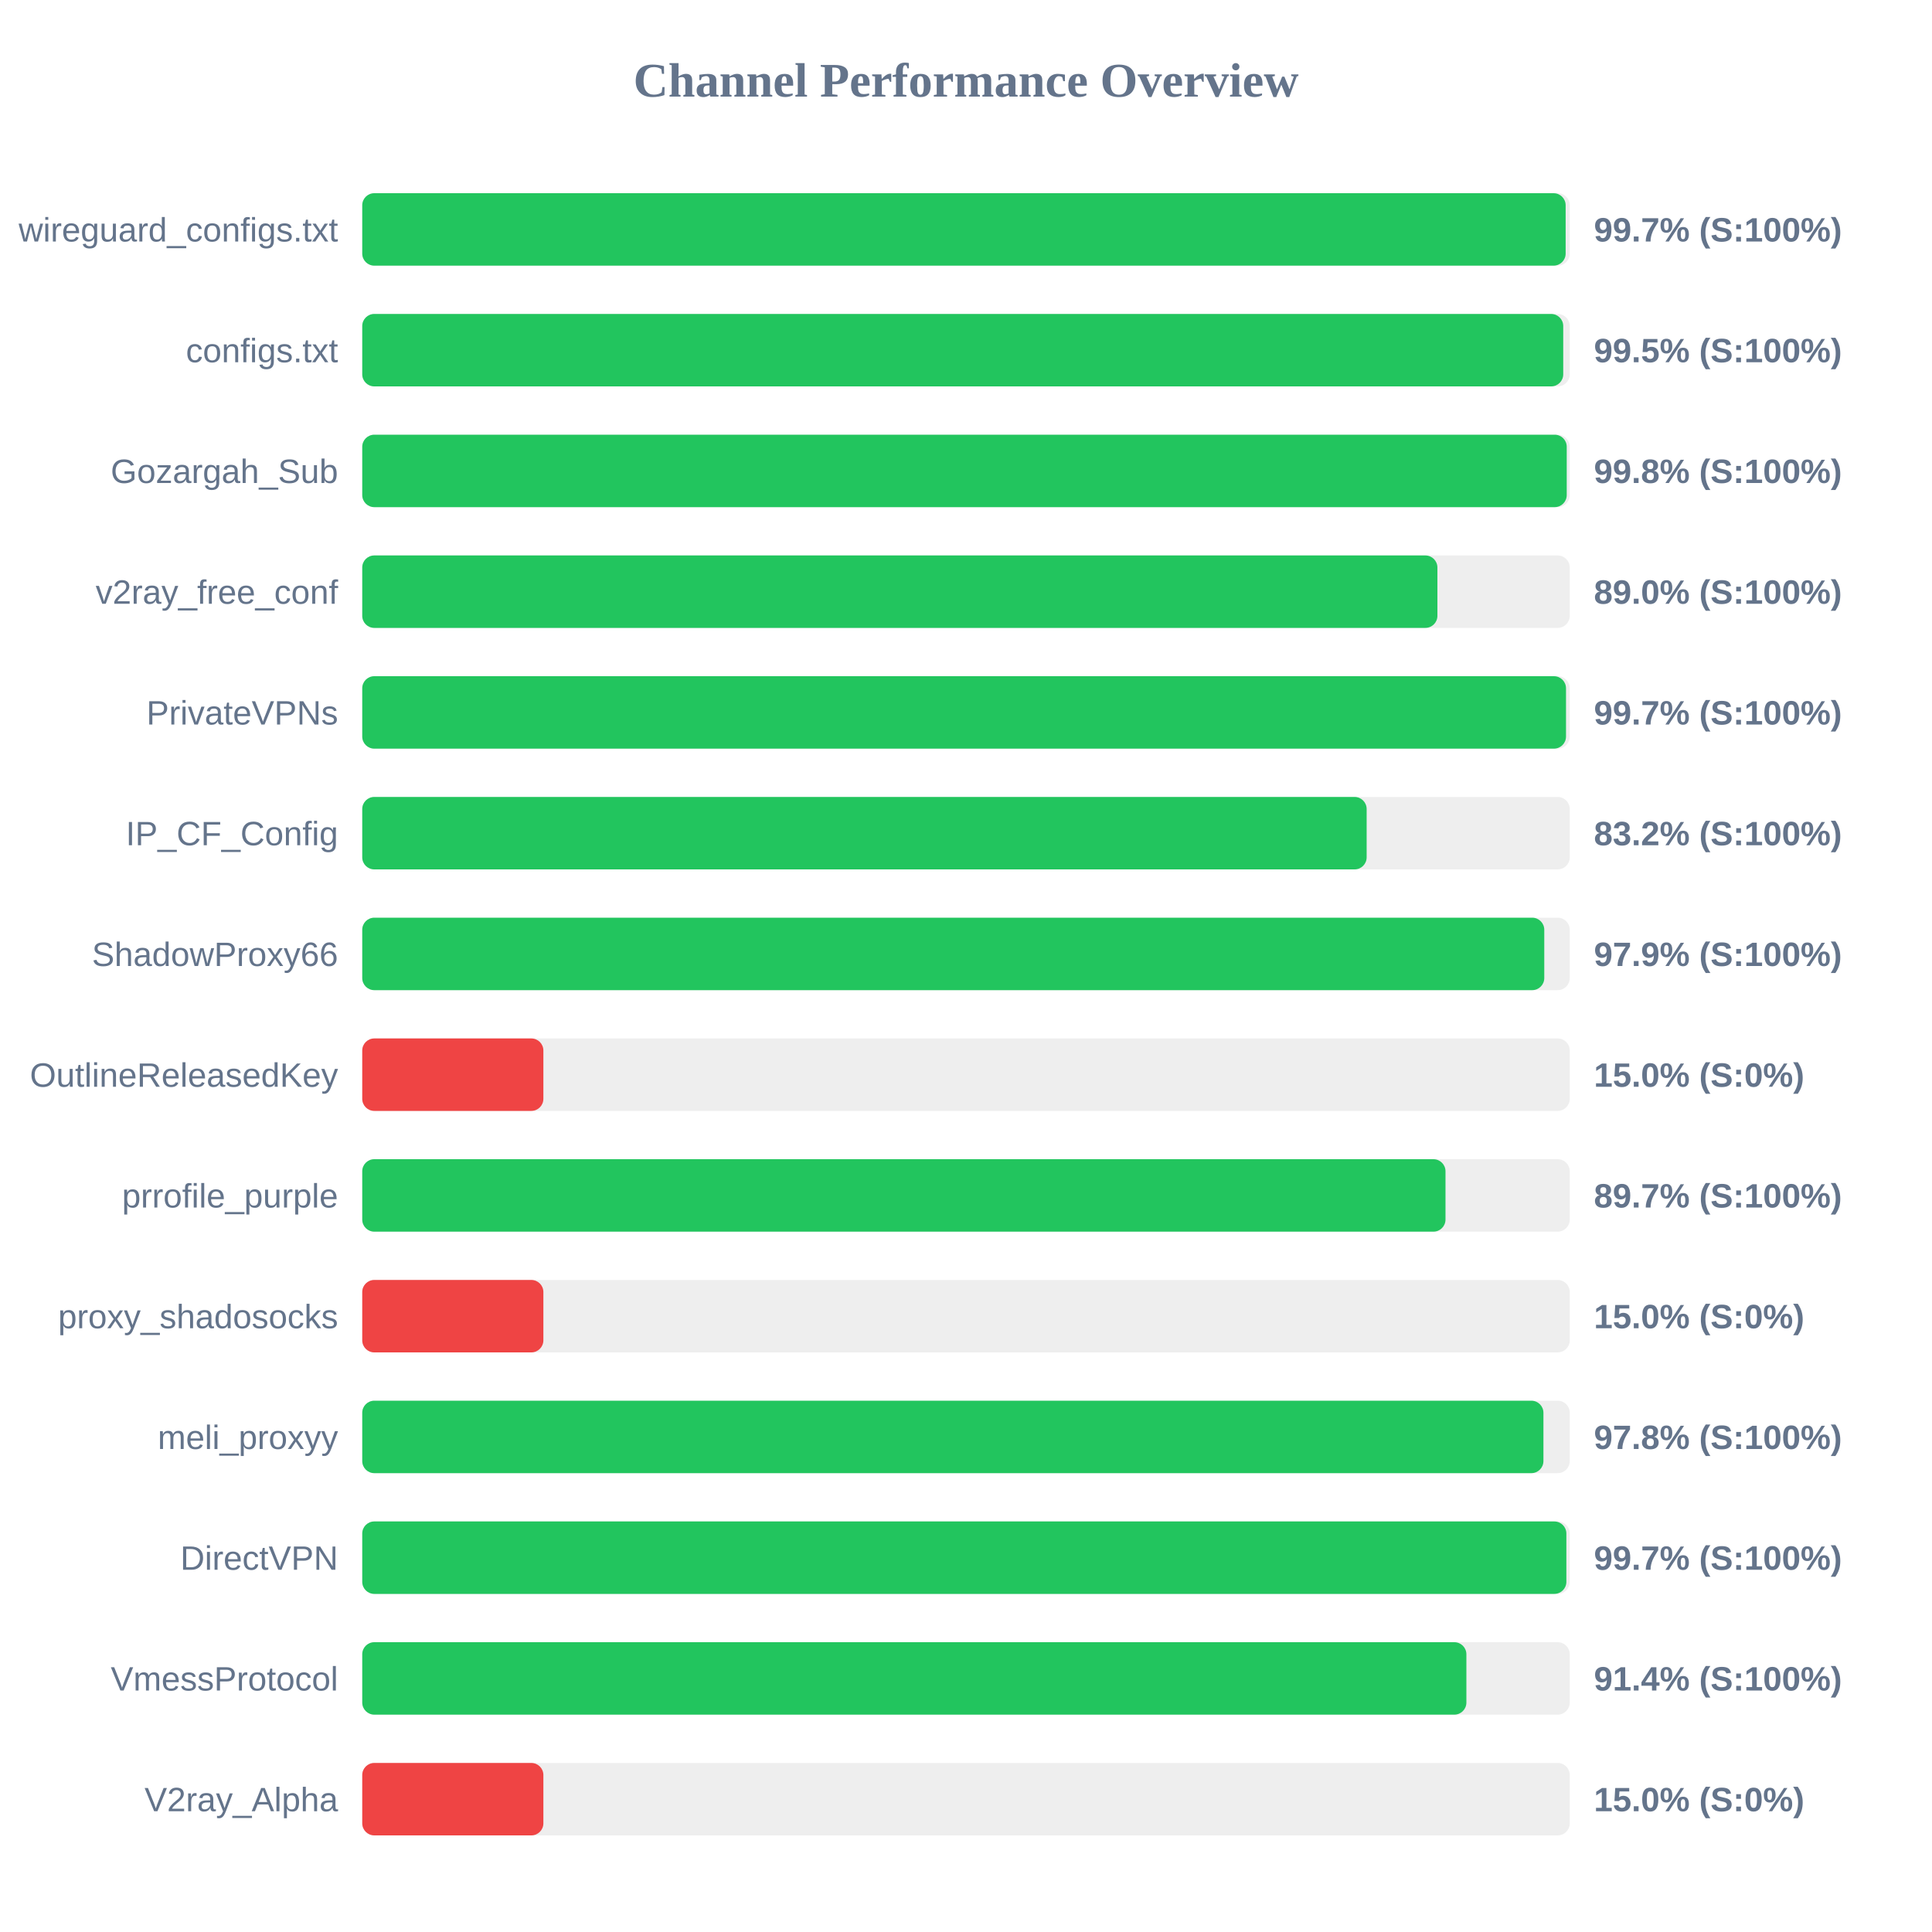
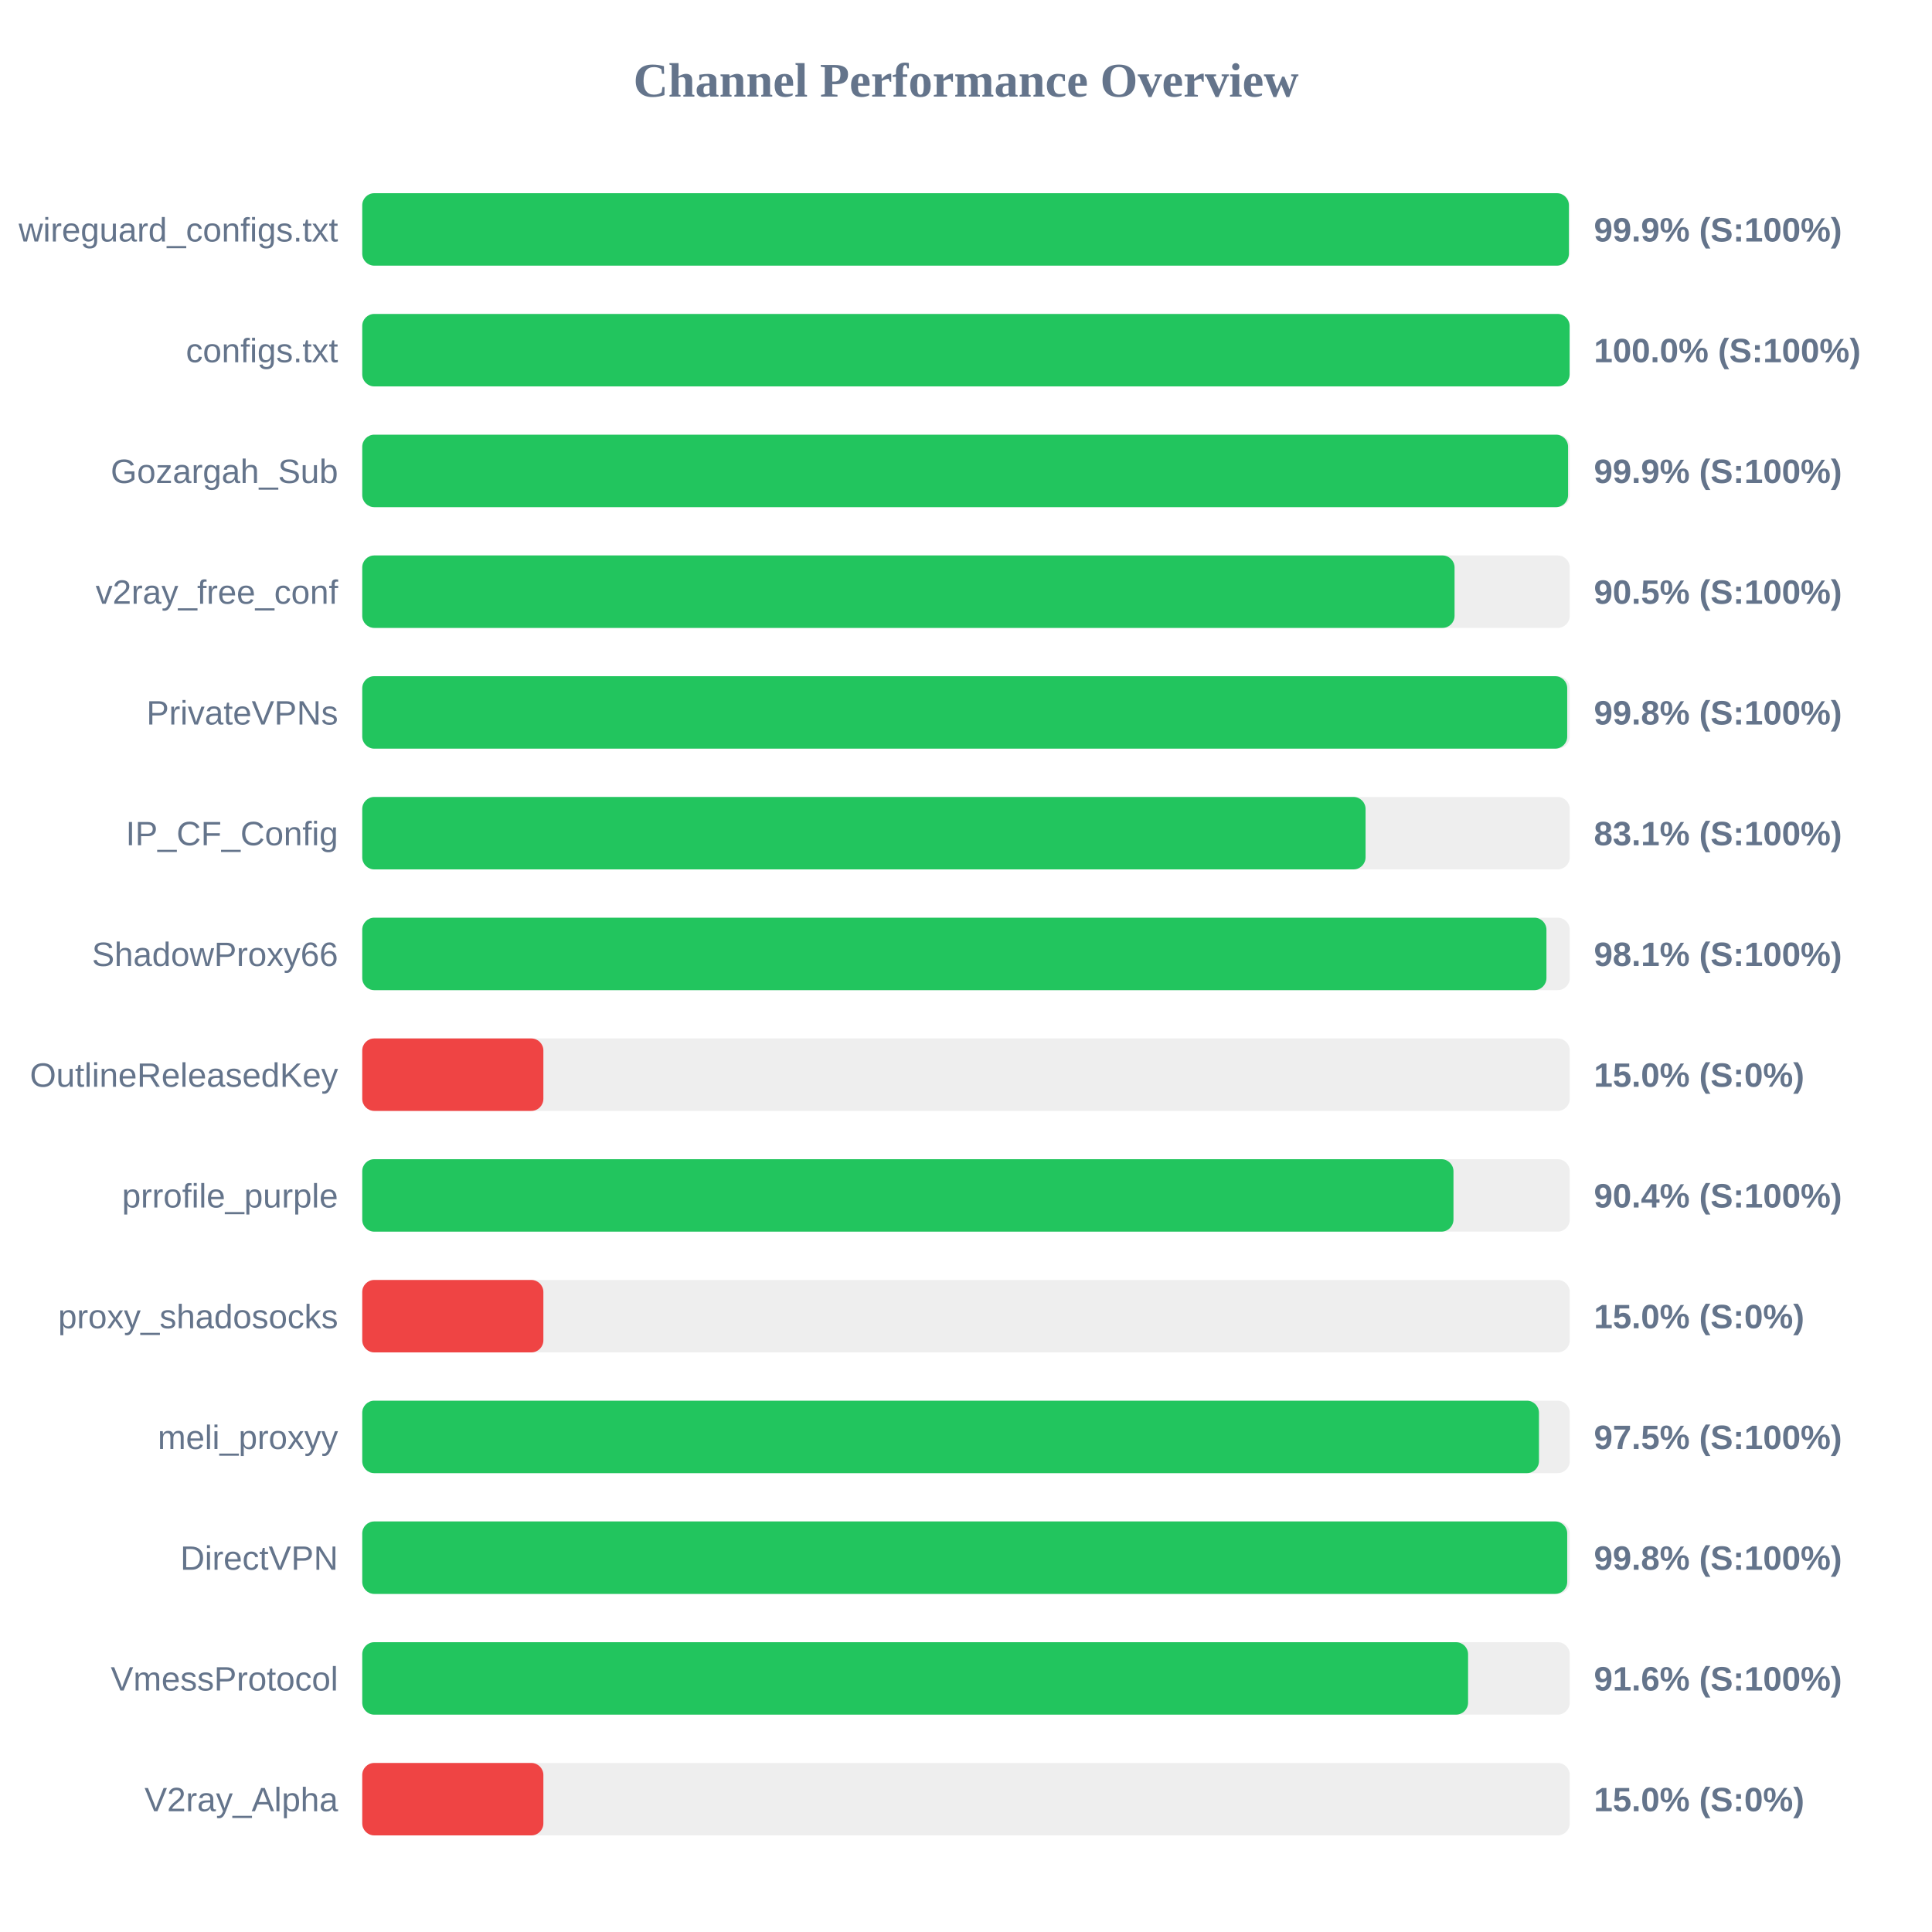
<svg xmlns="http://www.w3.org/2000/svg" width="800" height="800" version="1.1">
  <style>
        .row { font: 14px Arial; fill: #64748b; }
        .score { font: bold 14px Arial; fill: #64748b; }
    </style>
  <text x="400" y="40" text-anchor="middle" font-size="20px" font-weight="bold" fill="#64748b">Channel Performance Overview</text>
  <rect x="150" y="80" width="500" height="30" fill="#eee" rx="5" />
-   <rect x="150" y="80" width="498.3" height="30" fill="#22c55e" rx="5" />
+   <rect x="150" y="80" width="499.65" height="30" fill="#22c55e" rx="5" />
  <text x="140" y="100" text-anchor="end" class="row">wireguard_configs.txt</text>
-   <text x="660" y="100" text-anchor="start" class="score">99.7% (S:100%)</text>
+   <text x="660" y="100" text-anchor="start" class="score">99.9% (S:100%)</text>
  <rect x="150" y="130" width="500" height="30" fill="#eee" rx="5" />
-   <rect x="150" y="130" width="497.3" height="30" fill="#22c55e" rx="5" />
+   <rect x="150" y="130" width="499.95" height="30" fill="#22c55e" rx="5" />
  <text x="140" y="150" text-anchor="end" class="row">configs.txt</text>
-   <text x="660" y="150" text-anchor="start" class="score">99.5% (S:100%)</text>
+   <text x="660" y="150" text-anchor="start" class="score">100.0% (S:100%)</text>
  <rect x="150" y="180" width="500" height="30" fill="#eee" rx="5" />
-   <rect x="150" y="180" width="498.75" height="30" fill="#22c55e" rx="5" />
+   <rect x="150" y="180" width="499.3" height="30" fill="#22c55e" rx="5" />
  <text x="140" y="200" text-anchor="end" class="row">Gozargah_Sub</text>
-   <text x="660" y="200" text-anchor="start" class="score">99.8% (S:100%)</text>
+   <text x="660" y="200" text-anchor="start" class="score">99.9% (S:100%)</text>
  <rect x="150" y="230" width="500" height="30" fill="#eee" rx="5" />
-   <rect x="150" y="230" width="445.2" height="30" fill="#22c55e" rx="5" />
+   <rect x="150" y="230" width="452.3" height="30" fill="#22c55e" rx="5" />
  <text x="140" y="250" text-anchor="end" class="row">v2ray_free_conf</text>
-   <text x="660" y="250" text-anchor="start" class="score">89.0% (S:100%)</text>
+   <text x="660" y="250" text-anchor="start" class="score">90.5% (S:100%)</text>
  <rect x="150" y="280" width="500" height="30" fill="#eee" rx="5" />
-   <rect x="150" y="280" width="498.45" height="30" fill="#22c55e" rx="5" />
+   <rect x="150" y="280" width="498.95" height="30" fill="#22c55e" rx="5" />
  <text x="140" y="300" text-anchor="end" class="row">PrivateVPNs</text>
-   <text x="660" y="300" text-anchor="start" class="score">99.7% (S:100%)</text>
+   <text x="660" y="300" text-anchor="start" class="score">99.8% (S:100%)</text>
  <rect x="150" y="330" width="500" height="30" fill="#eee" rx="5" />
-   <rect x="150" y="330" width="415.9" height="30" fill="#22c55e" rx="5" />
+   <rect x="150" y="330" width="415.45" height="30" fill="#22c55e" rx="5" />
  <text x="140" y="350" text-anchor="end" class="row">IP_CF_Config</text>
-   <text x="660" y="350" text-anchor="start" class="score">83.2% (S:100%)</text>
+   <text x="660" y="350" text-anchor="start" class="score">83.1% (S:100%)</text>
  <rect x="150" y="380" width="500" height="30" fill="#eee" rx="5" />
-   <rect x="150" y="380" width="489.45" height="30" fill="#22c55e" rx="5" />
+   <rect x="150" y="380" width="490.35" height="30" fill="#22c55e" rx="5" />
  <text x="140" y="400" text-anchor="end" class="row">ShadowProxy66</text>
-   <text x="660" y="400" text-anchor="start" class="score">97.9% (S:100%)</text>
+   <text x="660" y="400" text-anchor="start" class="score">98.1% (S:100%)</text>
  <rect x="150" y="430" width="500" height="30" fill="#eee" rx="5" />
  <rect x="150" y="430" width="75.0" height="30" fill="#ef4444" rx="5" />
  <text x="140" y="450" text-anchor="end" class="row">OutlineReleasedKey</text>
  <text x="660" y="450" text-anchor="start" class="score">15.0% (S:0%)</text>
  <rect x="150" y="480" width="500" height="30" fill="#eee" rx="5" />
-   <rect x="150" y="480" width="448.55" height="30" fill="#22c55e" rx="5" />
+   <rect x="150" y="480" width="451.85" height="30" fill="#22c55e" rx="5" />
  <text x="140" y="500" text-anchor="end" class="row">prrofile_purple</text>
-   <text x="660" y="500" text-anchor="start" class="score">89.7% (S:100%)</text>
+   <text x="660" y="500" text-anchor="start" class="score">90.4% (S:100%)</text>
  <rect x="150" y="530" width="500" height="30" fill="#eee" rx="5" />
  <rect x="150" y="530" width="75.0" height="30" fill="#ef4444" rx="5" />
  <text x="140" y="550" text-anchor="end" class="row">proxy_shadosocks</text>
  <text x="660" y="550" text-anchor="start" class="score">15.0% (S:0%)</text>
  <rect x="150" y="580" width="500" height="30" fill="#eee" rx="5" />
-   <rect x="150" y="580" width="489.1" height="30" fill="#22c55e" rx="5" />
+   <rect x="150" y="580" width="487.25" height="30" fill="#22c55e" rx="5" />
  <text x="140" y="600" text-anchor="end" class="row">meli_proxyy</text>
-   <text x="660" y="600" text-anchor="start" class="score">97.8% (S:100%)</text>
+   <text x="660" y="600" text-anchor="start" class="score">97.5% (S:100%)</text>
  <rect x="150" y="630" width="500" height="30" fill="#eee" rx="5" />
-   <rect x="150" y="630" width="498.6" height="30" fill="#22c55e" rx="5" />
+   <rect x="150" y="630" width="498.95" height="30" fill="#22c55e" rx="5" />
  <text x="140" y="650" text-anchor="end" class="row">DirectVPN</text>
-   <text x="660" y="650" text-anchor="start" class="score">99.7% (S:100%)</text>
+   <text x="660" y="650" text-anchor="start" class="score">99.8% (S:100%)</text>
  <rect x="150" y="680" width="500" height="30" fill="#eee" rx="5" />
-   <rect x="150" y="680" width="457.2" height="30" fill="#22c55e" rx="5" />
+   <rect x="150" y="680" width="457.9" height="30" fill="#22c55e" rx="5" />
  <text x="140" y="700" text-anchor="end" class="row">VmessProtocol</text>
-   <text x="660" y="700" text-anchor="start" class="score">91.4% (S:100%)</text>
+   <text x="660" y="700" text-anchor="start" class="score">91.6% (S:100%)</text>
  <rect x="150" y="730" width="500" height="30" fill="#eee" rx="5" />
  <rect x="150" y="730" width="75.0" height="30" fill="#ef4444" rx="5" />
  <text x="140" y="750" text-anchor="end" class="row">V2ray_Alpha</text>
  <text x="660" y="750" text-anchor="start" class="score">15.0% (S:0%)</text>
</svg>
